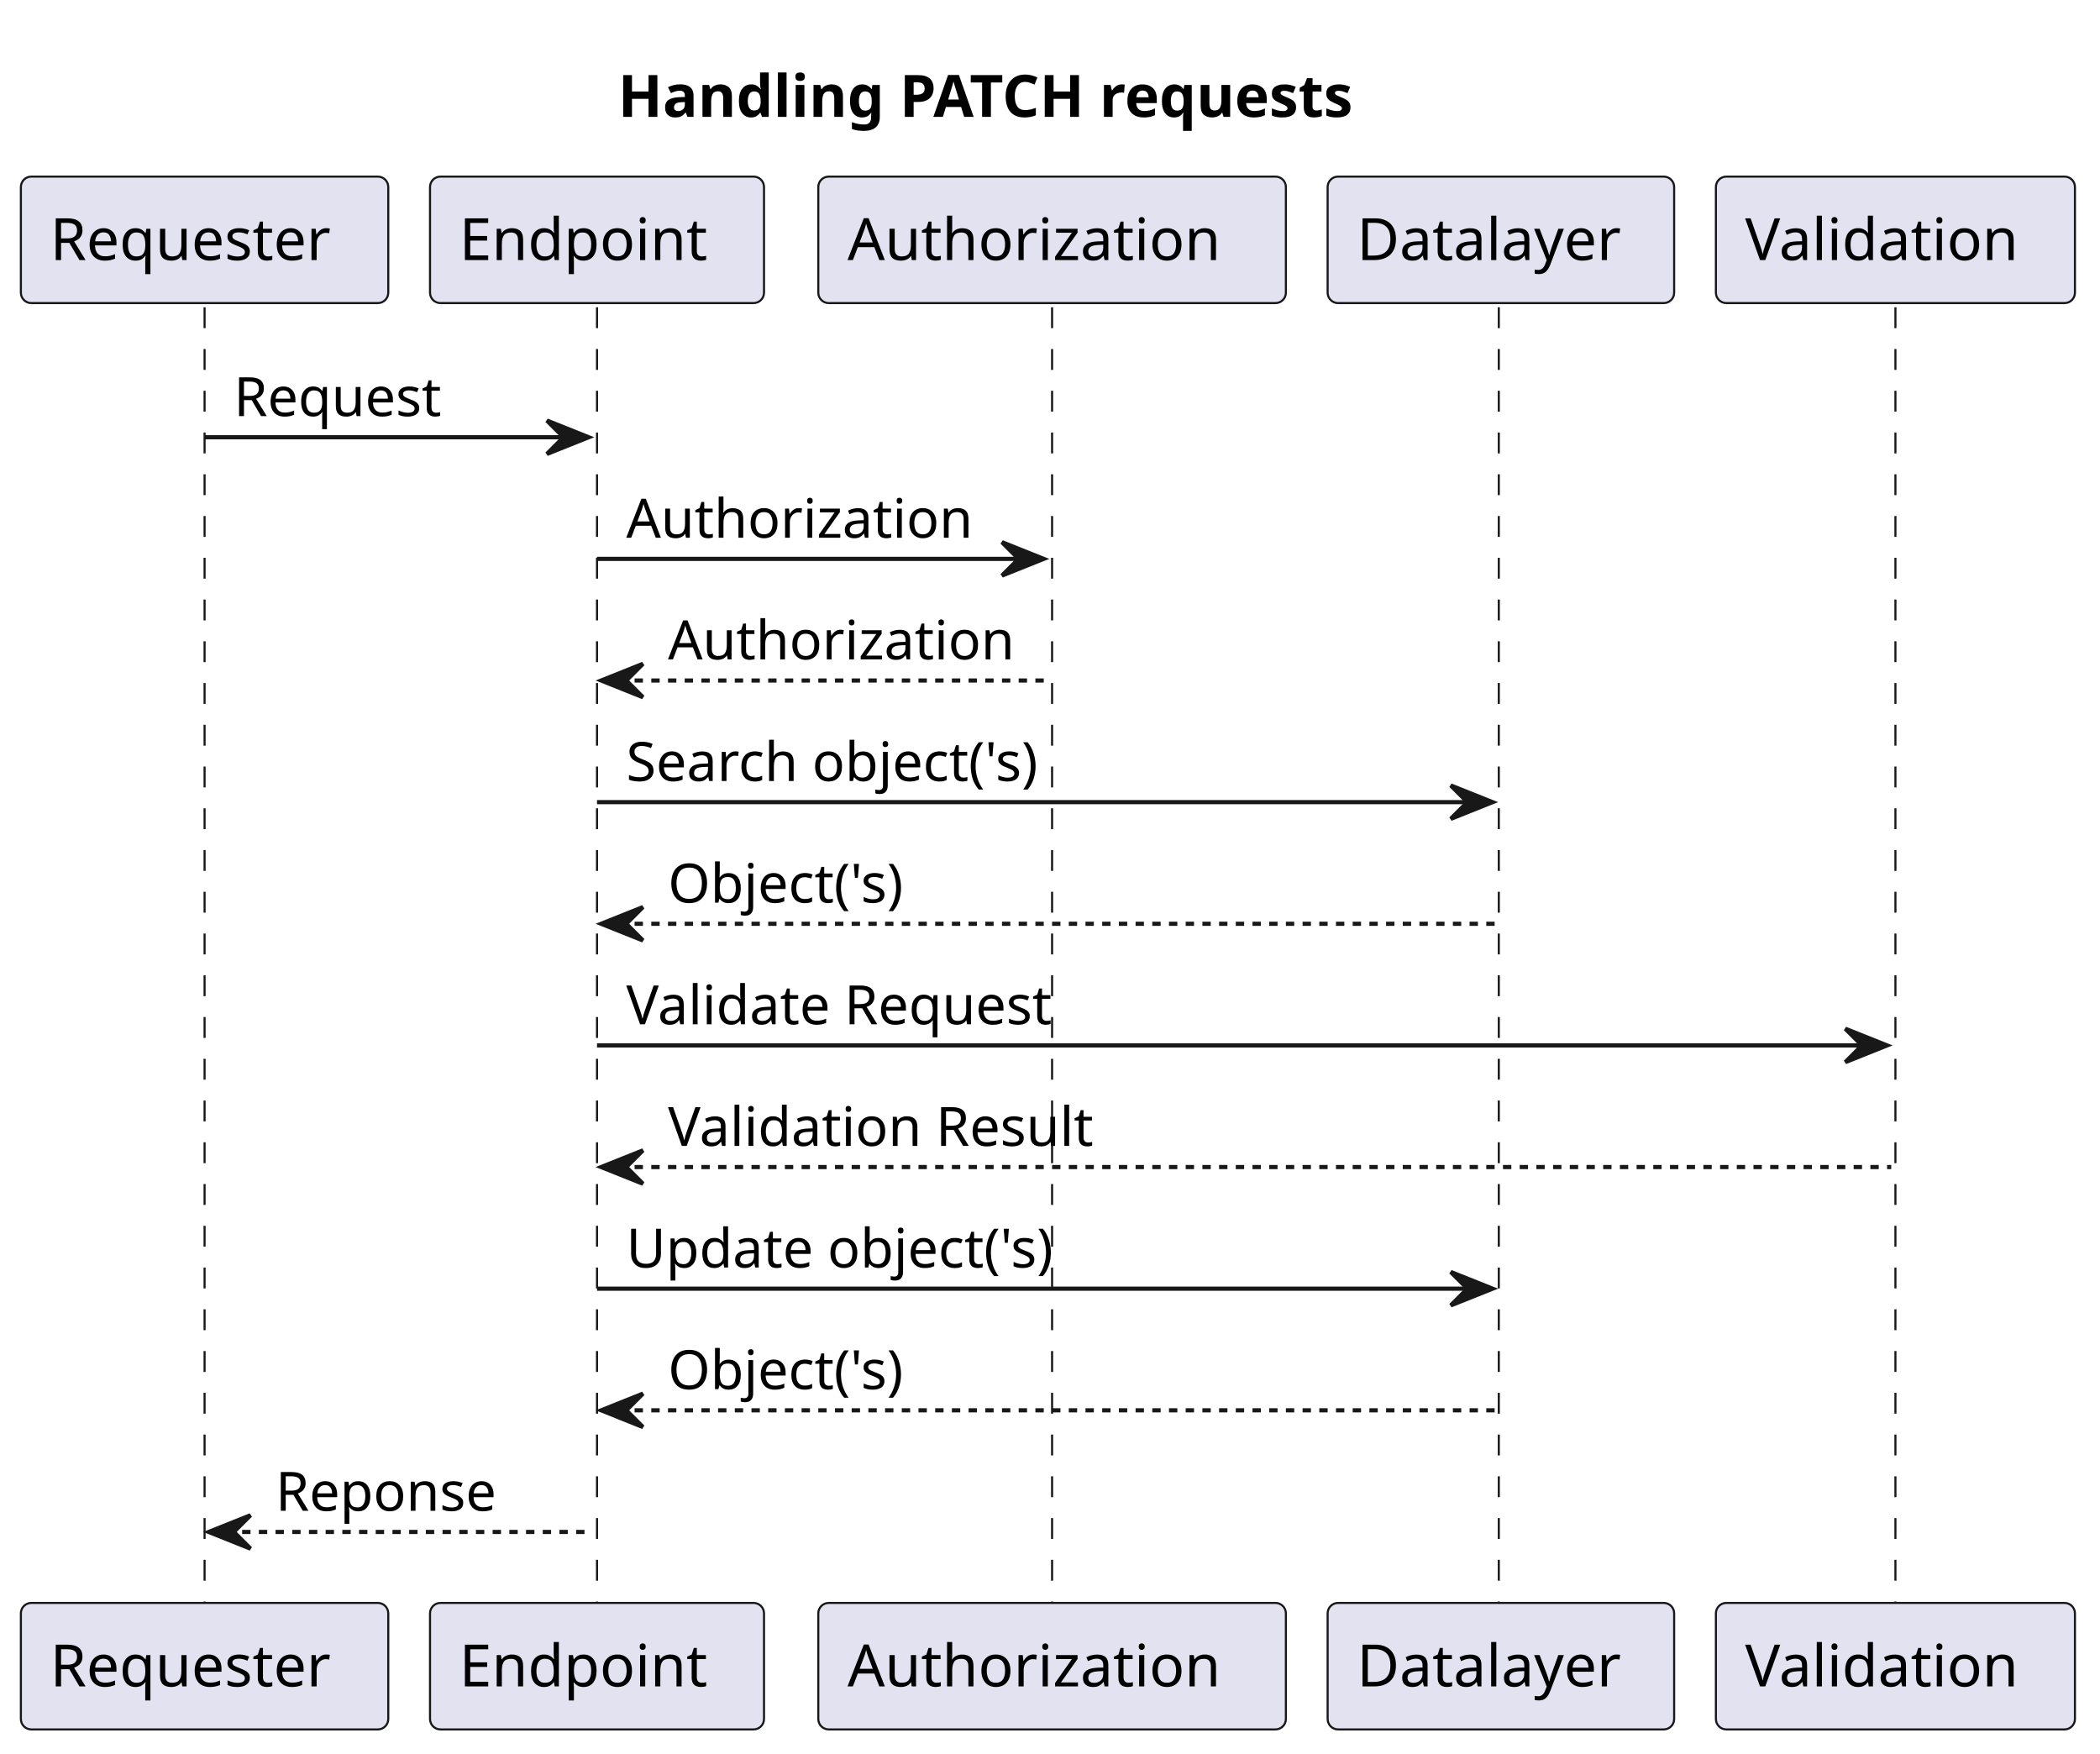
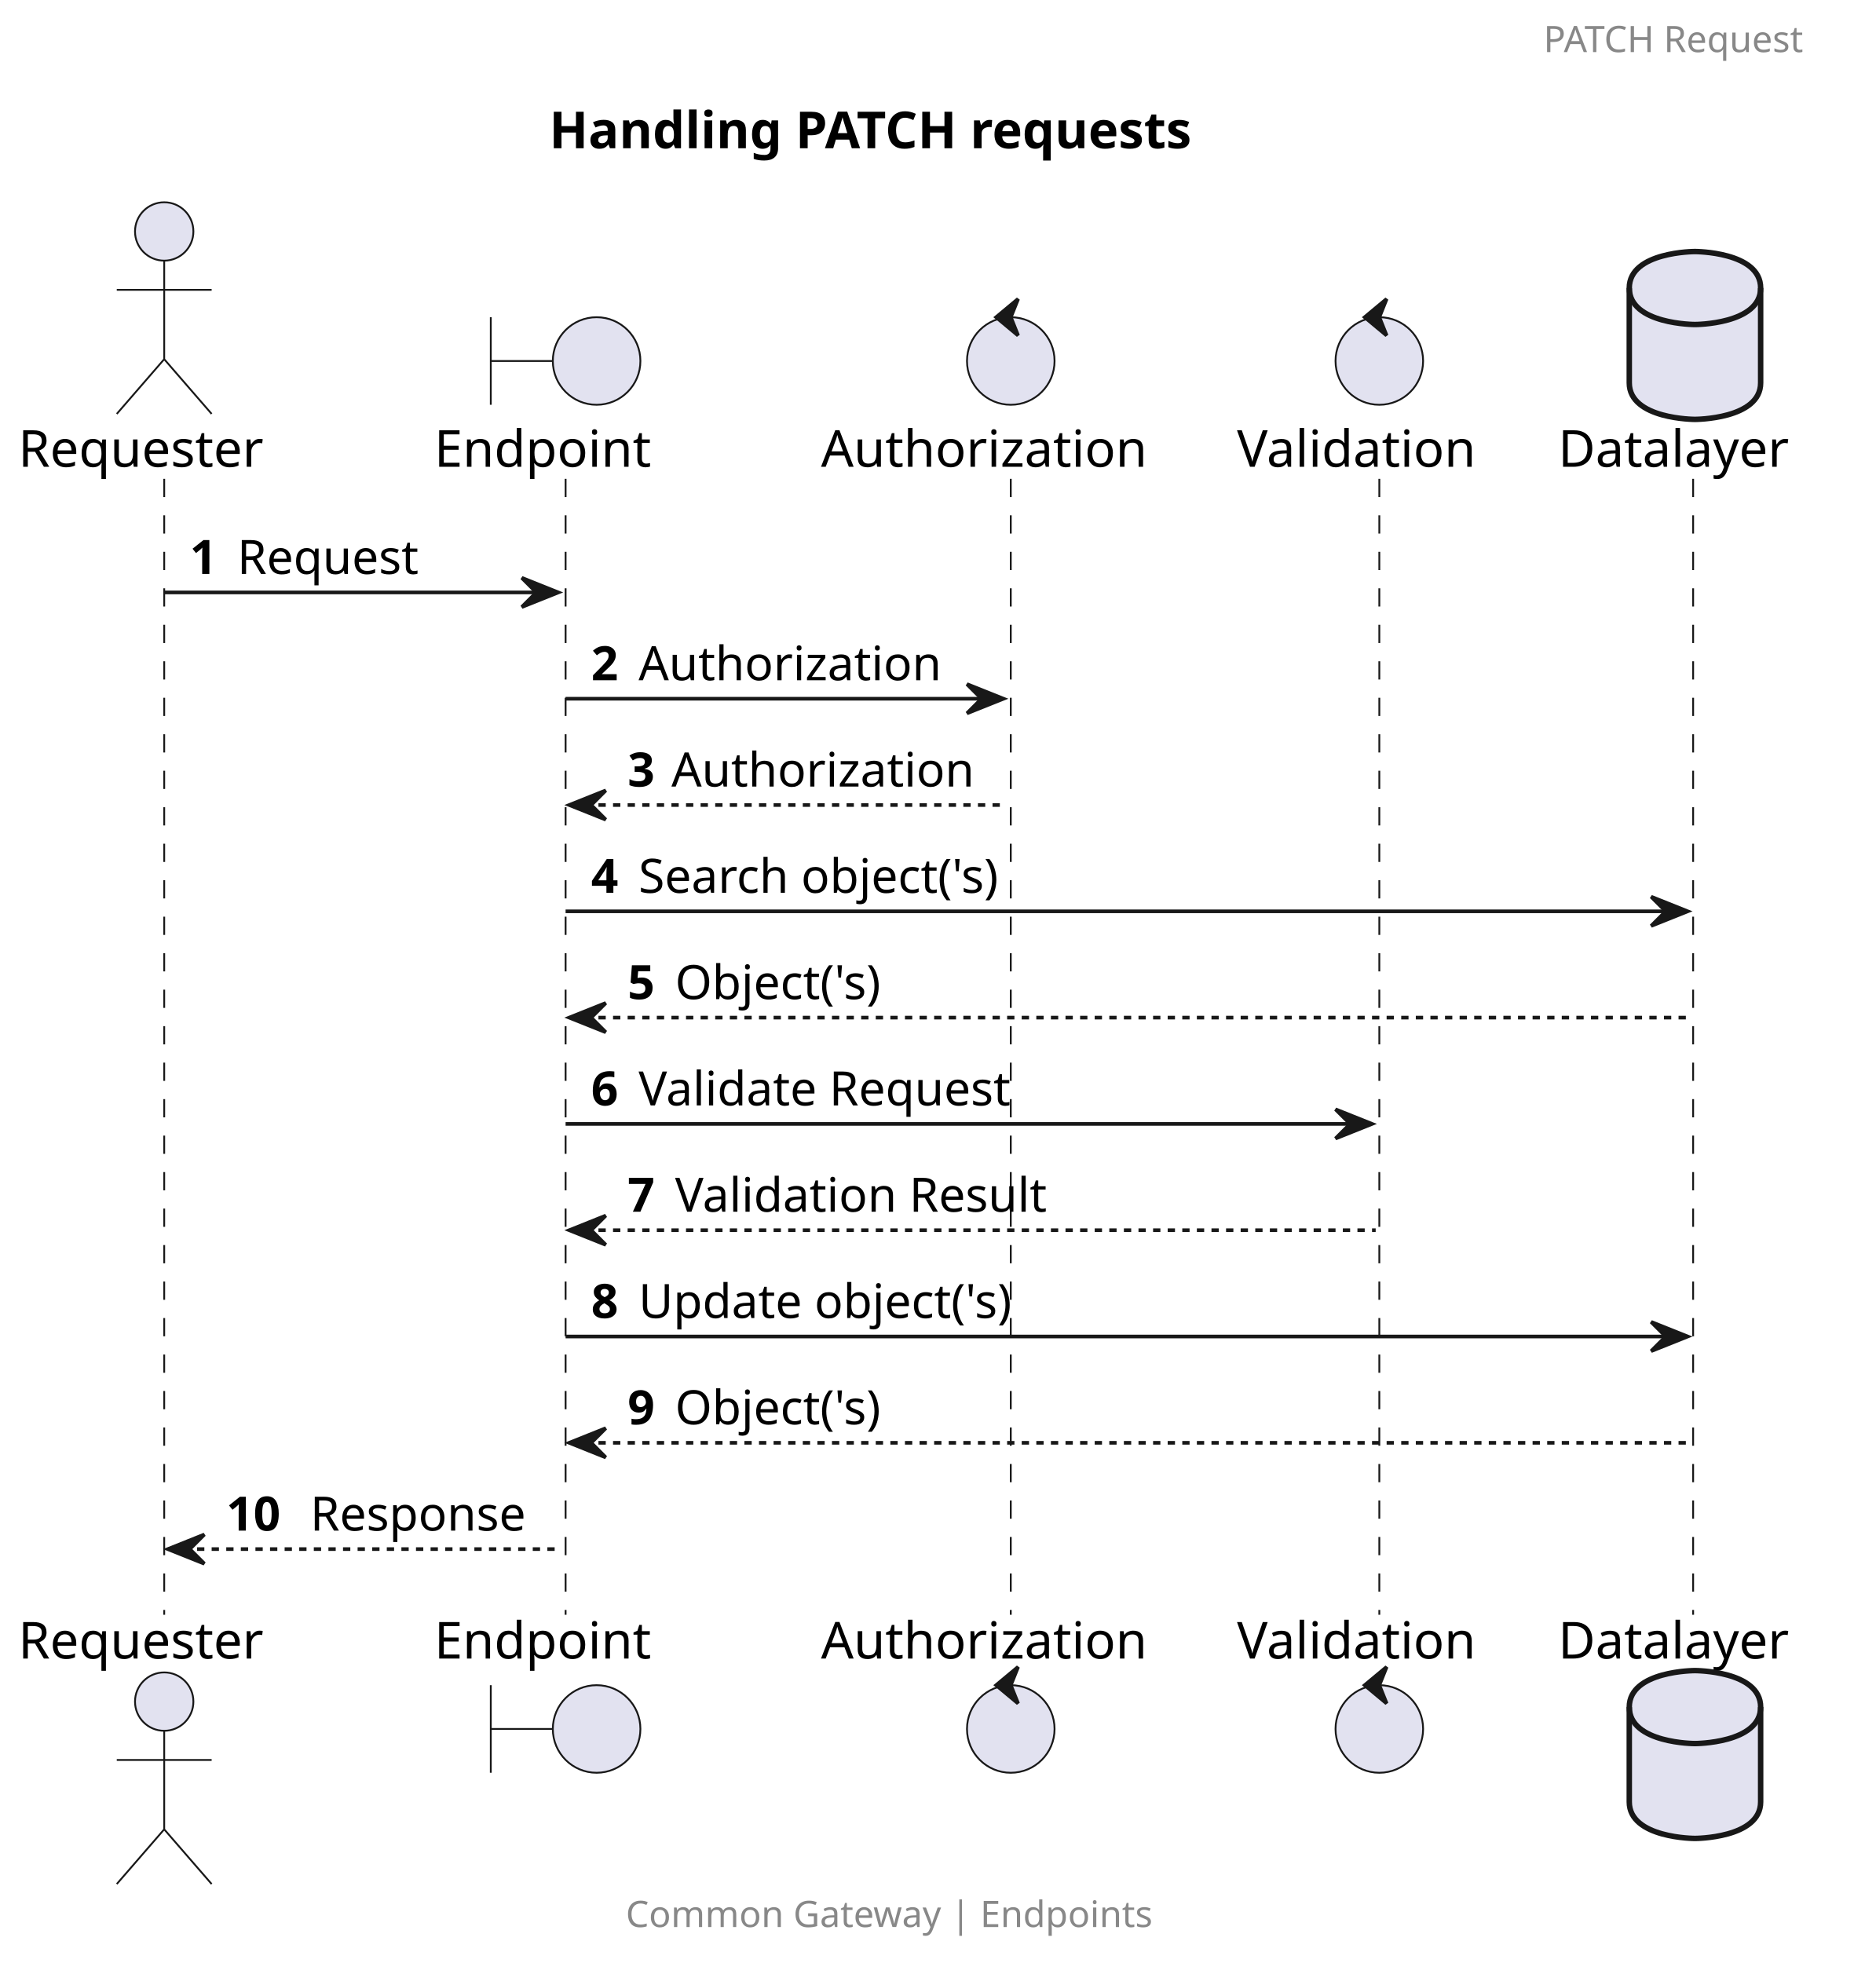
- <svg xmlns="http://www.w3.org/2000/svg" contentStyleType="text/css" height="420px" preserveAspectRatio="none" style="width:503px;height:420px;background:#FFFFFF;" version="1.1" viewBox="0 0 503 420" width="503px" zoomAndPan="magnify">
+ <svg xmlns="http://www.w3.org/2000/svg" contentStyleType="text/css" height="538px" preserveAspectRatio="none" style="width:514px;height:538px;background:#FFFFFF;" version="1.1" viewBox="0 0 514 538" width="514px" zoomAndPan="magnify">
  <defs />
  <g>
-     <text fill="#000000" font-family="sans-serif" font-size="14" font-weight="bold" lengthAdjust="spacing" textLength="205" x="148" y="27.995">Handling PATCH requests</text>
-     <line style="stroke:#181818;stroke-width:0.5;stroke-dasharray:5.0,5.0;" x1="49" x2="49" y1="73.594" y2="384.922" />
-     <line style="stroke:#181818;stroke-width:0.5;stroke-dasharray:5.0,5.0;" x1="143" x2="143" y1="73.594" y2="384.922" />
-     <line style="stroke:#181818;stroke-width:0.5;stroke-dasharray:5.0,5.0;" x1="252" x2="252" y1="73.594" y2="384.922" />
-     <line style="stroke:#181818;stroke-width:0.5;stroke-dasharray:5.0,5.0;" x1="359" x2="359" y1="73.594" y2="384.922" />
-     <line style="stroke:#181818;stroke-width:0.5;stroke-dasharray:5.0,5.0;" x1="454" x2="454" y1="73.594" y2="384.922" />
-     <rect fill="#E2E2F0" height="30.297" rx="2.5" ry="2.5" style="stroke:#181818;stroke-width:0.5;" width="88" x="5" y="42.297" />
-     <text fill="#000000" font-family="sans-serif" font-size="14" lengthAdjust="spacing" textLength="74" x="12" y="62.292">Requester</text>
-     <rect fill="#E2E2F0" height="30.297" rx="2.5" ry="2.5" style="stroke:#181818;stroke-width:0.5;" width="88" x="5" y="383.922" />
-     <text fill="#000000" font-family="sans-serif" font-size="14" lengthAdjust="spacing" textLength="74" x="12" y="403.917">Requester</text>
-     <rect fill="#E2E2F0" height="30.297" rx="2.5" ry="2.5" style="stroke:#181818;stroke-width:0.5;" width="80" x="103" y="42.297" />
-     <text fill="#000000" font-family="sans-serif" font-size="14" lengthAdjust="spacing" textLength="66" x="110" y="62.292">Endpoint</text>
-     <rect fill="#E2E2F0" height="30.297" rx="2.5" ry="2.5" style="stroke:#181818;stroke-width:0.5;" width="80" x="103" y="383.922" />
-     <text fill="#000000" font-family="sans-serif" font-size="14" lengthAdjust="spacing" textLength="66" x="110" y="403.917">Endpoint</text>
-     <rect fill="#E2E2F0" height="30.297" rx="2.5" ry="2.5" style="stroke:#181818;stroke-width:0.5;" width="112" x="196" y="42.297" />
-     <text fill="#000000" font-family="sans-serif" font-size="14" lengthAdjust="spacing" textLength="98" x="203" y="62.292">Authorization</text>
-     <rect fill="#E2E2F0" height="30.297" rx="2.5" ry="2.5" style="stroke:#181818;stroke-width:0.5;" width="112" x="196" y="383.922" />
-     <text fill="#000000" font-family="sans-serif" font-size="14" lengthAdjust="spacing" textLength="98" x="203" y="403.917">Authorization</text>
-     <rect fill="#E2E2F0" height="30.297" rx="2.5" ry="2.5" style="stroke:#181818;stroke-width:0.5;" width="83" x="318" y="42.297" />
-     <text fill="#000000" font-family="sans-serif" font-size="14" lengthAdjust="spacing" textLength="69" x="325" y="62.292">Datalayer</text>
-     <rect fill="#E2E2F0" height="30.297" rx="2.5" ry="2.5" style="stroke:#181818;stroke-width:0.5;" width="83" x="318" y="383.922" />
-     <text fill="#000000" font-family="sans-serif" font-size="14" lengthAdjust="spacing" textLength="69" x="325" y="403.917">Datalayer</text>
-     <rect fill="#E2E2F0" height="30.297" rx="2.5" ry="2.5" style="stroke:#181818;stroke-width:0.5;" width="86" x="411" y="42.297" />
-     <text fill="#000000" font-family="sans-serif" font-size="14" lengthAdjust="spacing" textLength="72" x="418" y="62.292">Validation</text>
-     <rect fill="#E2E2F0" height="30.297" rx="2.5" ry="2.5" style="stroke:#181818;stroke-width:0.5;" width="86" x="411" y="383.922" />
-     <text fill="#000000" font-family="sans-serif" font-size="14" lengthAdjust="spacing" textLength="72" x="418" y="403.917">Validation</text>
-     <polygon fill="#181818" points="131,100.727,141,104.727,131,108.727,135,104.727" style="stroke:#181818;stroke-width:1.0;" />
-     <line style="stroke:#181818;stroke-width:1.0;" x1="49" x2="137" y1="104.727" y2="104.727" />
-     <text fill="#000000" font-family="sans-serif" font-size="13" lengthAdjust="spacing" textLength="53" x="56" y="99.661">Request</text>
-     <polygon fill="#181818" points="240,129.859,250,133.859,240,137.859,244,133.859" style="stroke:#181818;stroke-width:1.0;" />
-     <line style="stroke:#181818;stroke-width:1.0;" x1="143" x2="246" y1="133.859" y2="133.859" />
-     <text fill="#000000" font-family="sans-serif" font-size="13" lengthAdjust="spacing" textLength="85" x="150" y="128.793">Authorization</text>
-     <polygon fill="#181818" points="154,158.992,144,162.992,154,166.992,150,162.992" style="stroke:#181818;stroke-width:1.0;" />
-     <line style="stroke:#181818;stroke-width:1.0;stroke-dasharray:2.0,2.0;" x1="148" x2="251" y1="162.992" y2="162.992" />
-     <text fill="#000000" font-family="sans-serif" font-size="13" lengthAdjust="spacing" textLength="85" x="160" y="157.926">Authorization</text>
-     <polygon fill="#181818" points="347.5,188.125,357.5,192.125,347.5,196.125,351.5,192.125" style="stroke:#181818;stroke-width:1.0;" />
-     <line style="stroke:#181818;stroke-width:1.0;" x1="143" x2="353.5" y1="192.125" y2="192.125" />
-     <text fill="#000000" font-family="sans-serif" font-size="13" lengthAdjust="spacing" textLength="107" x="150" y="187.059">Search object('s)</text>
-     <polygon fill="#181818" points="154,217.258,144,221.258,154,225.258,150,221.258" style="stroke:#181818;stroke-width:1.0;" />
-     <line style="stroke:#181818;stroke-width:1.0;stroke-dasharray:2.0,2.0;" x1="148" x2="358.5" y1="221.258" y2="221.258" />
-     <text fill="#000000" font-family="sans-serif" font-size="13" lengthAdjust="spacing" textLength="61" x="160" y="216.192">Object('s)</text>
-     <polygon fill="#181818" points="442,246.391,452,250.391,442,254.391,446,250.391" style="stroke:#181818;stroke-width:1.0;" />
-     <line style="stroke:#181818;stroke-width:1.0;" x1="143" x2="448" y1="250.391" y2="250.391" />
-     <text fill="#000000" font-family="sans-serif" font-size="13" lengthAdjust="spacing" textLength="109" x="150" y="245.325">Validate Request</text>
-     <polygon fill="#181818" points="154,275.523,144,279.523,154,283.523,150,279.523" style="stroke:#181818;stroke-width:1.0;" />
-     <line style="stroke:#181818;stroke-width:1.0;stroke-dasharray:2.0,2.0;" x1="148" x2="453" y1="279.523" y2="279.523" />
-     <text fill="#000000" font-family="sans-serif" font-size="13" lengthAdjust="spacing" textLength="107" x="160" y="274.457">Validation Result</text>
-     <polygon fill="#181818" points="347.5,304.656,357.5,308.656,347.5,312.656,351.5,308.656" style="stroke:#181818;stroke-width:1.0;" />
-     <line style="stroke:#181818;stroke-width:1.0;" x1="143" x2="353.5" y1="308.656" y2="308.656" />
-     <text fill="#000000" font-family="sans-serif" font-size="13" lengthAdjust="spacing" textLength="109" x="150" y="303.59">Update object('s)</text>
-     <polygon fill="#181818" points="154,333.789,144,337.789,154,341.789,150,337.789" style="stroke:#181818;stroke-width:1.0;" />
-     <line style="stroke:#181818;stroke-width:1.0;stroke-dasharray:2.0,2.0;" x1="148" x2="358.5" y1="337.789" y2="337.789" />
-     <text fill="#000000" font-family="sans-serif" font-size="13" lengthAdjust="spacing" textLength="61" x="160" y="332.723">Object('s)</text>
-     <polygon fill="#181818" points="60,362.922,50,366.922,60,370.922,56,366.922" style="stroke:#181818;stroke-width:1.0;" />
-     <line style="stroke:#181818;stroke-width:1.0;stroke-dasharray:2.0,2.0;" x1="54" x2="142" y1="366.922" y2="366.922" />
-     <text fill="#000000" font-family="sans-serif" font-size="13" lengthAdjust="spacing" textLength="56" x="66" y="361.856">Reponse</text>
+     <text fill="#000000" font-family="sans-serif" font-size="14" font-weight="bold" lengthAdjust="spacing" textLength="205" x="150.5" y="40.636">Handling PATCH requests</text>
+     <line style="stroke:#181818;stroke-width:0.5;stroke-dasharray:5.0,5.0;" x1="45" x2="45" y1="131.234" y2="442.562" />
+     <line style="stroke:#181818;stroke-width:0.5;stroke-dasharray:5.0,5.0;" x1="155" x2="155" y1="131.234" y2="442.562" />
+     <line style="stroke:#181818;stroke-width:0.5;stroke-dasharray:5.0,5.0;" x1="277" x2="277" y1="131.234" y2="442.562" />
+     <line style="stroke:#181818;stroke-width:0.5;stroke-dasharray:5.0,5.0;" x1="378" x2="378" y1="131.234" y2="442.562" />
+     <line style="stroke:#181818;stroke-width:0.5;stroke-dasharray:5.0,5.0;" x1="464" x2="464" y1="131.234" y2="442.562" />
+     <text fill="#000000" font-family="sans-serif" font-size="14" lengthAdjust="spacing" textLength="74" x="5" y="127.933">Requester</text>
+     <ellipse cx="45" cy="63.438" fill="#E2E2F0" rx="8" ry="8" style="stroke:#181818;stroke-width:0.5;" />
+     <path d="M45,71.438 L45,98.438 M32,79.438 L58,79.438 M45,98.438 L32,113.438 M45,98.438 L58,113.438 " fill="none" style="stroke:#181818;stroke-width:0.5;" />
+     <text fill="#000000" font-family="sans-serif" font-size="14" lengthAdjust="spacing" textLength="74" x="5" y="454.558">Requester</text>
+     <ellipse cx="45" cy="466.359" fill="#E2E2F0" rx="8" ry="8" style="stroke:#181818;stroke-width:0.5;" />
+     <path d="M45,474.359 L45,501.359 M32,482.359 L58,482.359 M45,501.359 L32,516.359 M45,501.359 L58,516.359 " fill="none" style="stroke:#181818;stroke-width:0.5;" />
+     <text fill="#000000" font-family="sans-serif" font-size="14" lengthAdjust="spacing" textLength="66" x="119" y="127.933">Endpoint</text>
+     <path d="M134.5,86.938 L134.5,110.938 M134.5,98.938 L151.5,98.938 " fill="none" style="stroke:#181818;stroke-width:0.5;" />
+     <ellipse cx="163.5" cy="98.938" fill="#E2E2F0" rx="12" ry="12" style="stroke:#181818;stroke-width:0.5;" />
+     <text fill="#000000" font-family="sans-serif" font-size="14" lengthAdjust="spacing" textLength="66" x="119" y="454.558">Endpoint</text>
+     <path d="M134.5,461.859 L134.5,485.859 M134.5,473.859 L151.5,473.859 " fill="none" style="stroke:#181818;stroke-width:0.5;" />
+     <ellipse cx="163.5" cy="473.859" fill="#E2E2F0" rx="12" ry="12" style="stroke:#181818;stroke-width:0.5;" />
+     <text fill="#000000" font-family="sans-serif" font-size="14" lengthAdjust="spacing" textLength="98" x="225" y="127.933">Authorization</text>
+     <ellipse cx="277" cy="98.938" fill="#E2E2F0" rx="12" ry="12" style="stroke:#181818;stroke-width:0.5;" />
+     <polygon fill="#181818" points="273,86.938,279,81.938,277,86.938,279,91.938,273,86.938" style="stroke:#181818;stroke-width:1.0;" />
+     <text fill="#000000" font-family="sans-serif" font-size="14" lengthAdjust="spacing" textLength="98" x="225" y="454.558">Authorization</text>
+     <ellipse cx="277" cy="473.859" fill="#E2E2F0" rx="12" ry="12" style="stroke:#181818;stroke-width:0.5;" />
+     <polygon fill="#181818" points="273,461.859,279,456.859,277,461.859,279,466.859,273,461.859" style="stroke:#181818;stroke-width:1.0;" />
+     <text fill="#000000" font-family="sans-serif" font-size="14" lengthAdjust="spacing" textLength="72" x="339" y="127.933">Validation</text>
+     <ellipse cx="378" cy="98.938" fill="#E2E2F0" rx="12" ry="12" style="stroke:#181818;stroke-width:0.5;" />
+     <polygon fill="#181818" points="374,86.938,380,81.938,378,86.938,380,91.938,374,86.938" style="stroke:#181818;stroke-width:1.0;" />
+     <text fill="#000000" font-family="sans-serif" font-size="14" lengthAdjust="spacing" textLength="72" x="339" y="454.558">Validation</text>
+     <ellipse cx="378" cy="473.859" fill="#E2E2F0" rx="12" ry="12" style="stroke:#181818;stroke-width:0.5;" />
+     <polygon fill="#181818" points="374,461.859,380,456.859,378,461.859,380,466.859,374,461.859" style="stroke:#181818;stroke-width:1.0;" />
+     <text fill="#000000" font-family="sans-serif" font-size="14" lengthAdjust="spacing" textLength="69" x="427" y="127.933">Datalayer</text>
+     <path d="M446.5,78.938 C446.5,68.938 464.5,68.938 464.5,68.938 C464.5,68.938 482.5,68.938 482.5,78.938 L482.5,104.938 C482.5,114.938 464.5,114.938 464.5,114.938 C464.5,114.938 446.5,114.938 446.5,104.938 L446.5,78.938 " fill="#E2E2F0" style="stroke:#181818;stroke-width:1.5;" />
+     <path d="M446.5,78.938 C446.5,88.938 464.5,88.938 464.5,88.938 C464.5,88.938 482.5,88.938 482.5,78.938 " fill="none" style="stroke:#181818;stroke-width:1.5;" />
+     <text fill="#000000" font-family="sans-serif" font-size="14" lengthAdjust="spacing" textLength="69" x="427" y="454.558">Datalayer</text>
+     <path d="M446.5,467.859 C446.5,457.859 464.5,457.859 464.5,457.859 C464.5,457.859 482.5,457.859 482.5,467.859 L482.5,493.859 C482.5,503.859 464.5,503.859 464.5,503.859 C464.5,503.859 446.5,503.859 446.5,493.859 L446.5,467.859 " fill="#E2E2F0" style="stroke:#181818;stroke-width:1.5;" />
+     <path d="M446.5,467.859 C446.5,477.859 464.5,477.859 464.5,477.859 C464.5,477.859 482.5,477.859 482.5,467.859 " fill="none" style="stroke:#181818;stroke-width:1.5;" />
+     <polygon fill="#181818" points="143,158.367,153,162.367,143,166.367,147,162.367" style="stroke:#181818;stroke-width:1.0;" />
+     <line style="stroke:#181818;stroke-width:1.0;" x1="45" x2="149" y1="162.367" y2="162.367" />
+     <text fill="#000000" font-family="sans-serif" font-size="13" font-weight="bold" lengthAdjust="spacing" textLength="9" x="52" y="157.301">1</text>
+     <text fill="#000000" font-family="sans-serif" font-size="13" lengthAdjust="spacing" textLength="53" x="65" y="157.301">Request</text>
+     <polygon fill="#181818" points="265,187.5,275,191.5,265,195.5,269,191.5" style="stroke:#181818;stroke-width:1.0;" />
+     <line style="stroke:#181818;stroke-width:1.0;" x1="155" x2="271" y1="191.5" y2="191.5" />
+     <text fill="#000000" font-family="sans-serif" font-size="13" font-weight="bold" lengthAdjust="spacing" textLength="9" x="162" y="186.434">2</text>
+     <text fill="#000000" font-family="sans-serif" font-size="13" lengthAdjust="spacing" textLength="85" x="175" y="186.434">Authorization</text>
+     <polygon fill="#181818" points="166,216.633,156,220.633,166,224.633,162,220.633" style="stroke:#181818;stroke-width:1.0;" />
+     <line style="stroke:#181818;stroke-width:1.0;stroke-dasharray:2.0,2.0;" x1="160" x2="276" y1="220.633" y2="220.633" />
+     <text fill="#000000" font-family="sans-serif" font-size="13" font-weight="bold" lengthAdjust="spacing" textLength="8" x="172" y="215.567">3</text>
+     <text fill="#000000" font-family="sans-serif" font-size="13" lengthAdjust="spacing" textLength="85" x="184" y="215.567">Authorization</text>
+     <polygon fill="#181818" points="452.5,245.766,462.5,249.766,452.5,253.766,456.5,249.766" style="stroke:#181818;stroke-width:1.0;" />
+     <line style="stroke:#181818;stroke-width:1.0;" x1="155" x2="458.5" y1="249.766" y2="249.766" />
+     <text fill="#000000" font-family="sans-serif" font-size="13" font-weight="bold" lengthAdjust="spacing" textLength="9" x="162" y="244.7">4</text>
+     <text fill="#000000" font-family="sans-serif" font-size="13" lengthAdjust="spacing" textLength="107" x="175" y="244.7">Search object('s)</text>
+     <polygon fill="#181818" points="166,274.898,156,278.898,166,282.898,162,278.898" style="stroke:#181818;stroke-width:1.0;" />
+     <line style="stroke:#181818;stroke-width:1.0;stroke-dasharray:2.0,2.0;" x1="160" x2="463.5" y1="278.898" y2="278.898" />
+     <text fill="#000000" font-family="sans-serif" font-size="13" font-weight="bold" lengthAdjust="spacing" textLength="9" x="172" y="273.832">5</text>
+     <text fill="#000000" font-family="sans-serif" font-size="13" lengthAdjust="spacing" textLength="61" x="185" y="273.832">Object('s)</text>
+     <polygon fill="#181818" points="366,304.031,376,308.031,366,312.031,370,308.031" style="stroke:#181818;stroke-width:1.0;" />
+     <line style="stroke:#181818;stroke-width:1.0;" x1="155" x2="372" y1="308.031" y2="308.031" />
+     <text fill="#000000" font-family="sans-serif" font-size="13" font-weight="bold" lengthAdjust="spacing" textLength="9" x="162" y="302.965">6</text>
+     <text fill="#000000" font-family="sans-serif" font-size="13" lengthAdjust="spacing" textLength="109" x="175" y="302.965">Validate Request</text>
+     <polygon fill="#181818" points="166,333.164,156,337.164,166,341.164,162,337.164" style="stroke:#181818;stroke-width:1.0;" />
+     <line style="stroke:#181818;stroke-width:1.0;stroke-dasharray:2.0,2.0;" x1="160" x2="377" y1="337.164" y2="337.164" />
+     <text fill="#000000" font-family="sans-serif" font-size="13" font-weight="bold" lengthAdjust="spacing" textLength="9" x="172" y="332.098">7</text>
+     <text fill="#000000" font-family="sans-serif" font-size="13" lengthAdjust="spacing" textLength="107" x="185" y="332.098">Validation Result</text>
+     <polygon fill="#181818" points="452.5,362.297,462.5,366.297,452.5,370.297,456.5,366.297" style="stroke:#181818;stroke-width:1.0;" />
+     <line style="stroke:#181818;stroke-width:1.0;" x1="155" x2="458.5" y1="366.297" y2="366.297" />
+     <text fill="#000000" font-family="sans-serif" font-size="13" font-weight="bold" lengthAdjust="spacing" textLength="9" x="162" y="361.231">8</text>
+     <text fill="#000000" font-family="sans-serif" font-size="13" lengthAdjust="spacing" textLength="109" x="175" y="361.231">Update object('s)</text>
+     <polygon fill="#181818" points="166,391.43,156,395.43,166,399.43,162,395.43" style="stroke:#181818;stroke-width:1.0;" />
+     <line style="stroke:#181818;stroke-width:1.0;stroke-dasharray:2.0,2.0;" x1="160" x2="463.5" y1="395.43" y2="395.43" />
+     <text fill="#000000" font-family="sans-serif" font-size="13" font-weight="bold" lengthAdjust="spacing" textLength="9" x="172" y="390.364">9</text>
+     <text fill="#000000" font-family="sans-serif" font-size="13" lengthAdjust="spacing" textLength="61" x="185" y="390.364">Object('s)</text>
+     <polygon fill="#181818" points="56,420.562,46,424.562,56,428.562,52,424.562" style="stroke:#181818;stroke-width:1.0;" />
+     <line style="stroke:#181818;stroke-width:1.0;stroke-dasharray:2.0,2.0;" x1="50" x2="154" y1="424.562" y2="424.562" />
+     <text fill="#000000" font-family="sans-serif" font-size="13" font-weight="bold" lengthAdjust="spacing" textLength="19" x="62" y="419.497">10</text>
+     <text fill="#000000" font-family="sans-serif" font-size="13" lengthAdjust="spacing" textLength="63" x="85" y="419.497">Response</text>
+     <text fill="#888888" font-family="sans-serif" font-size="10" lengthAdjust="spacing" textLength="83" x="423" y="14.282">PATCH Request</text>
+     <text fill="#888888" font-family="sans-serif" font-size="10" lengthAdjust="spacing" textLength="163" x="171.5" y="528.142">Common Gateway | Endpoints</text>
  </g>
</svg>
